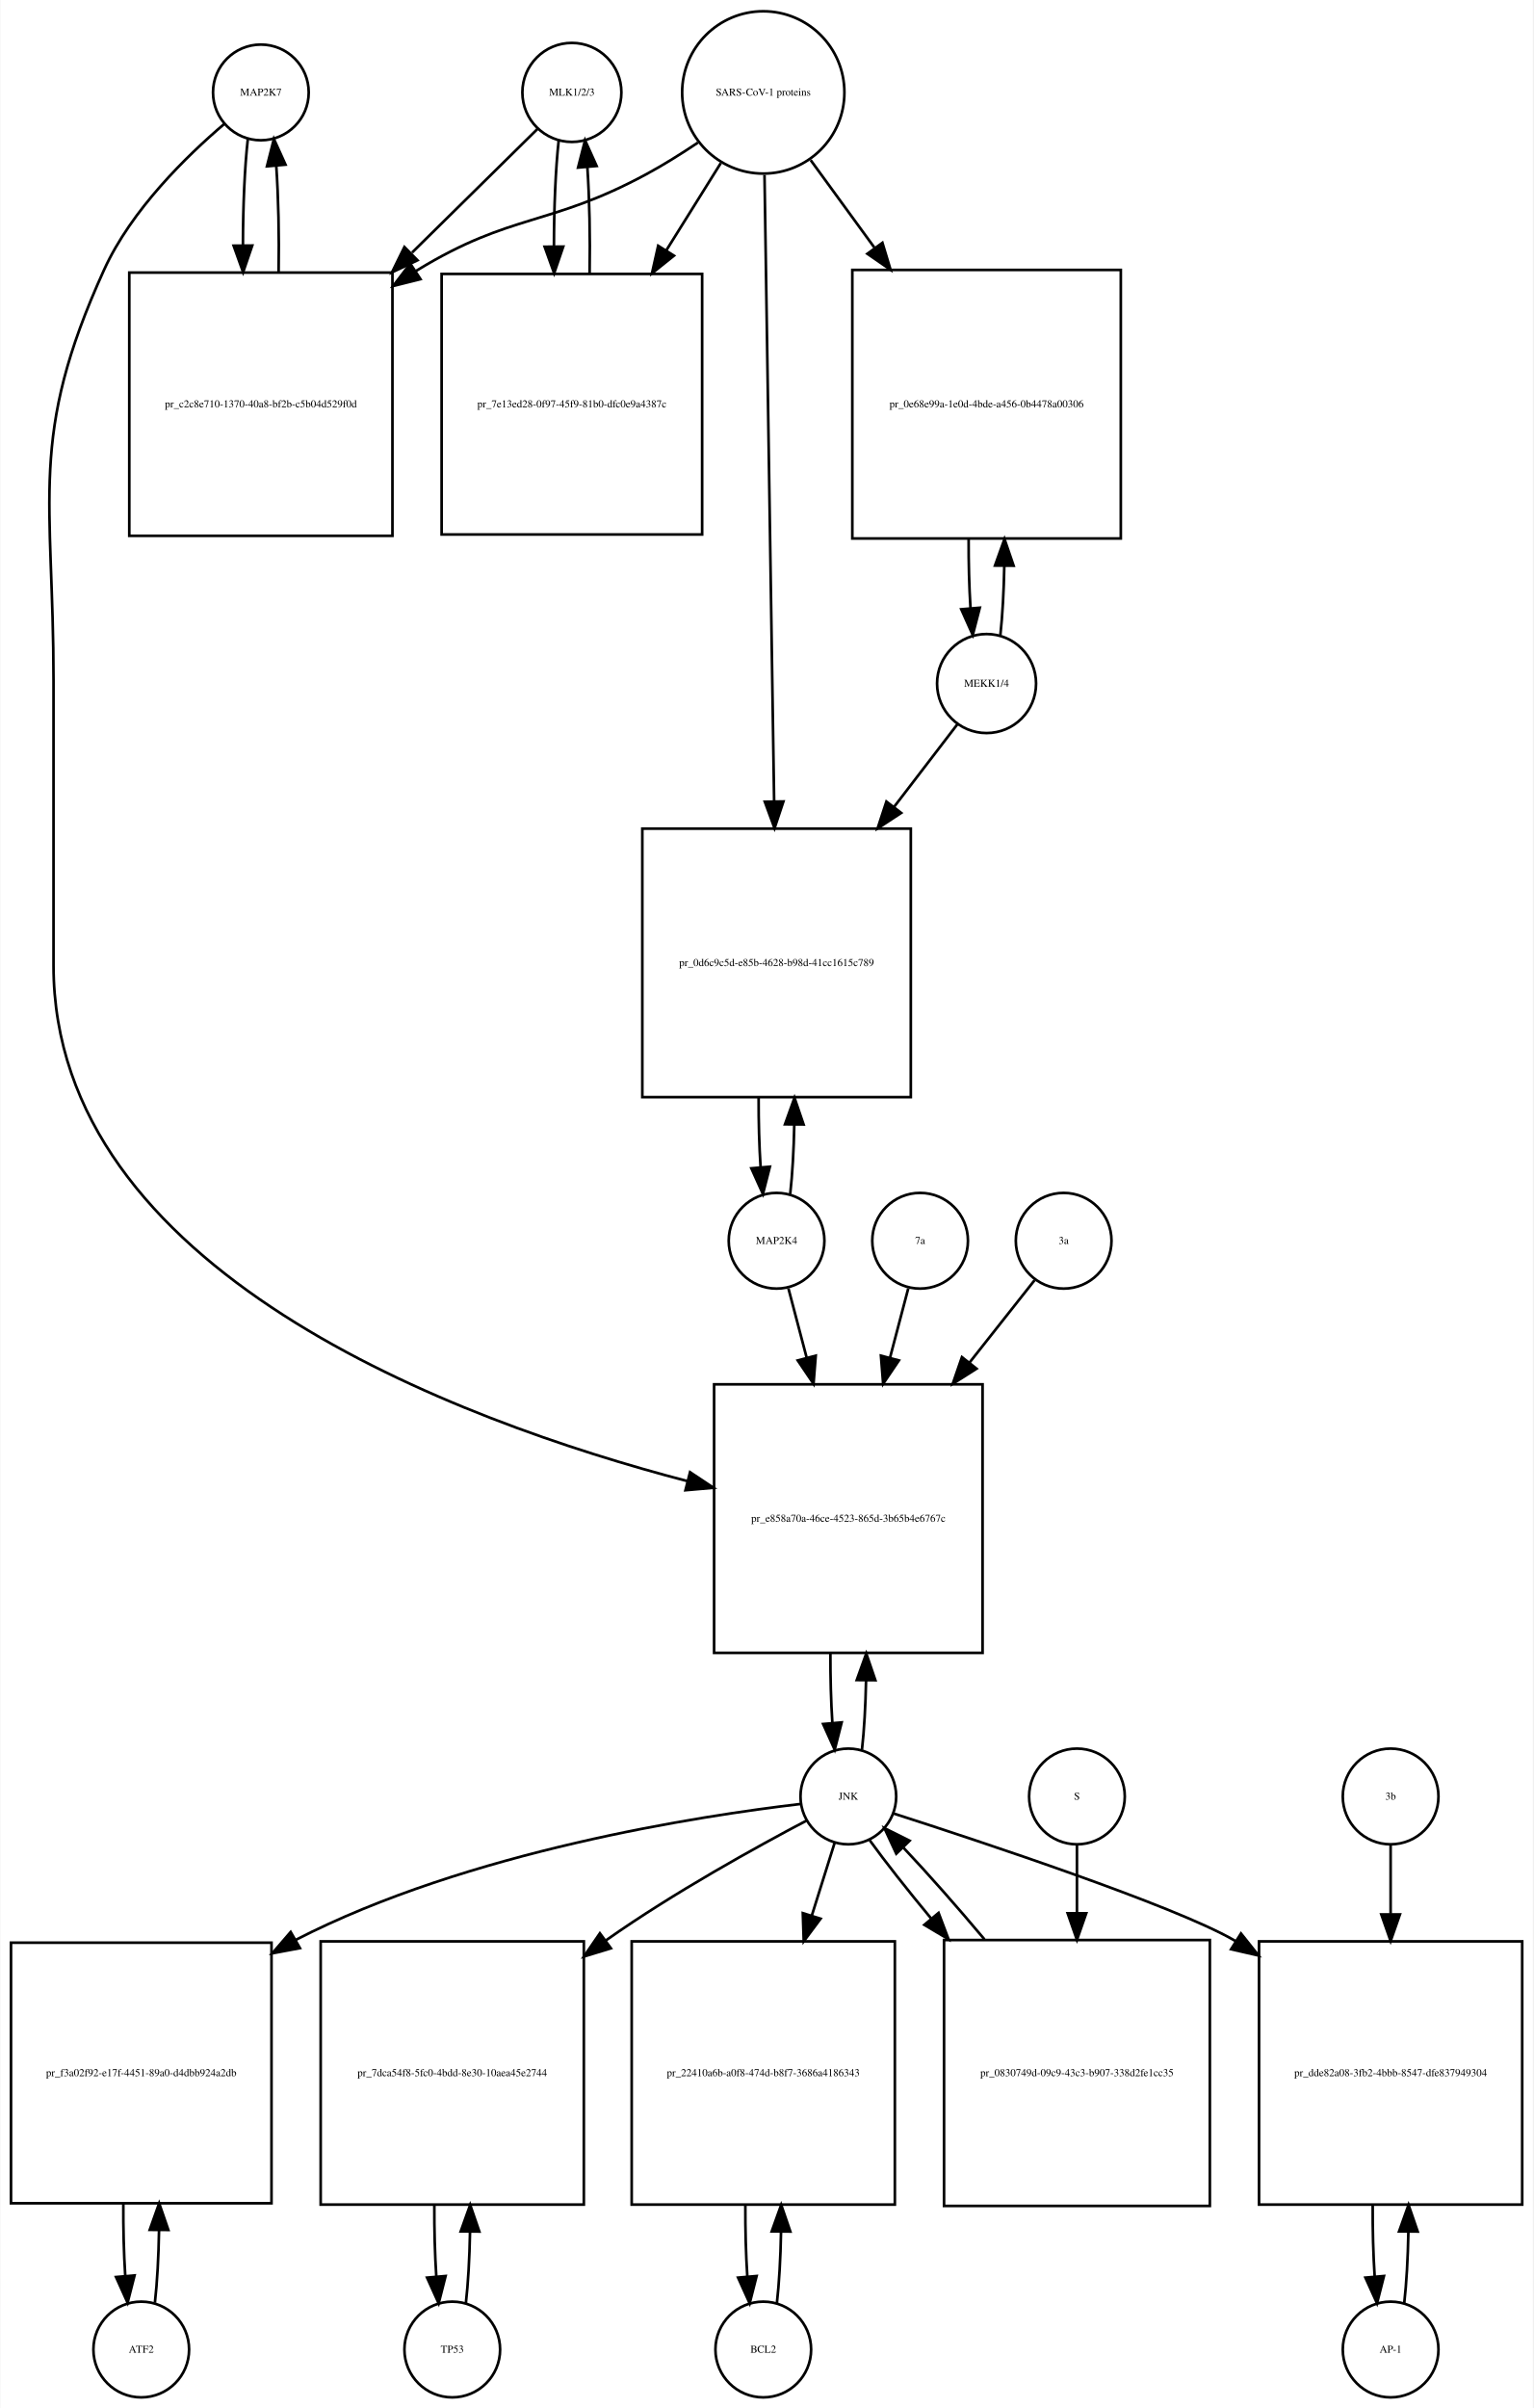
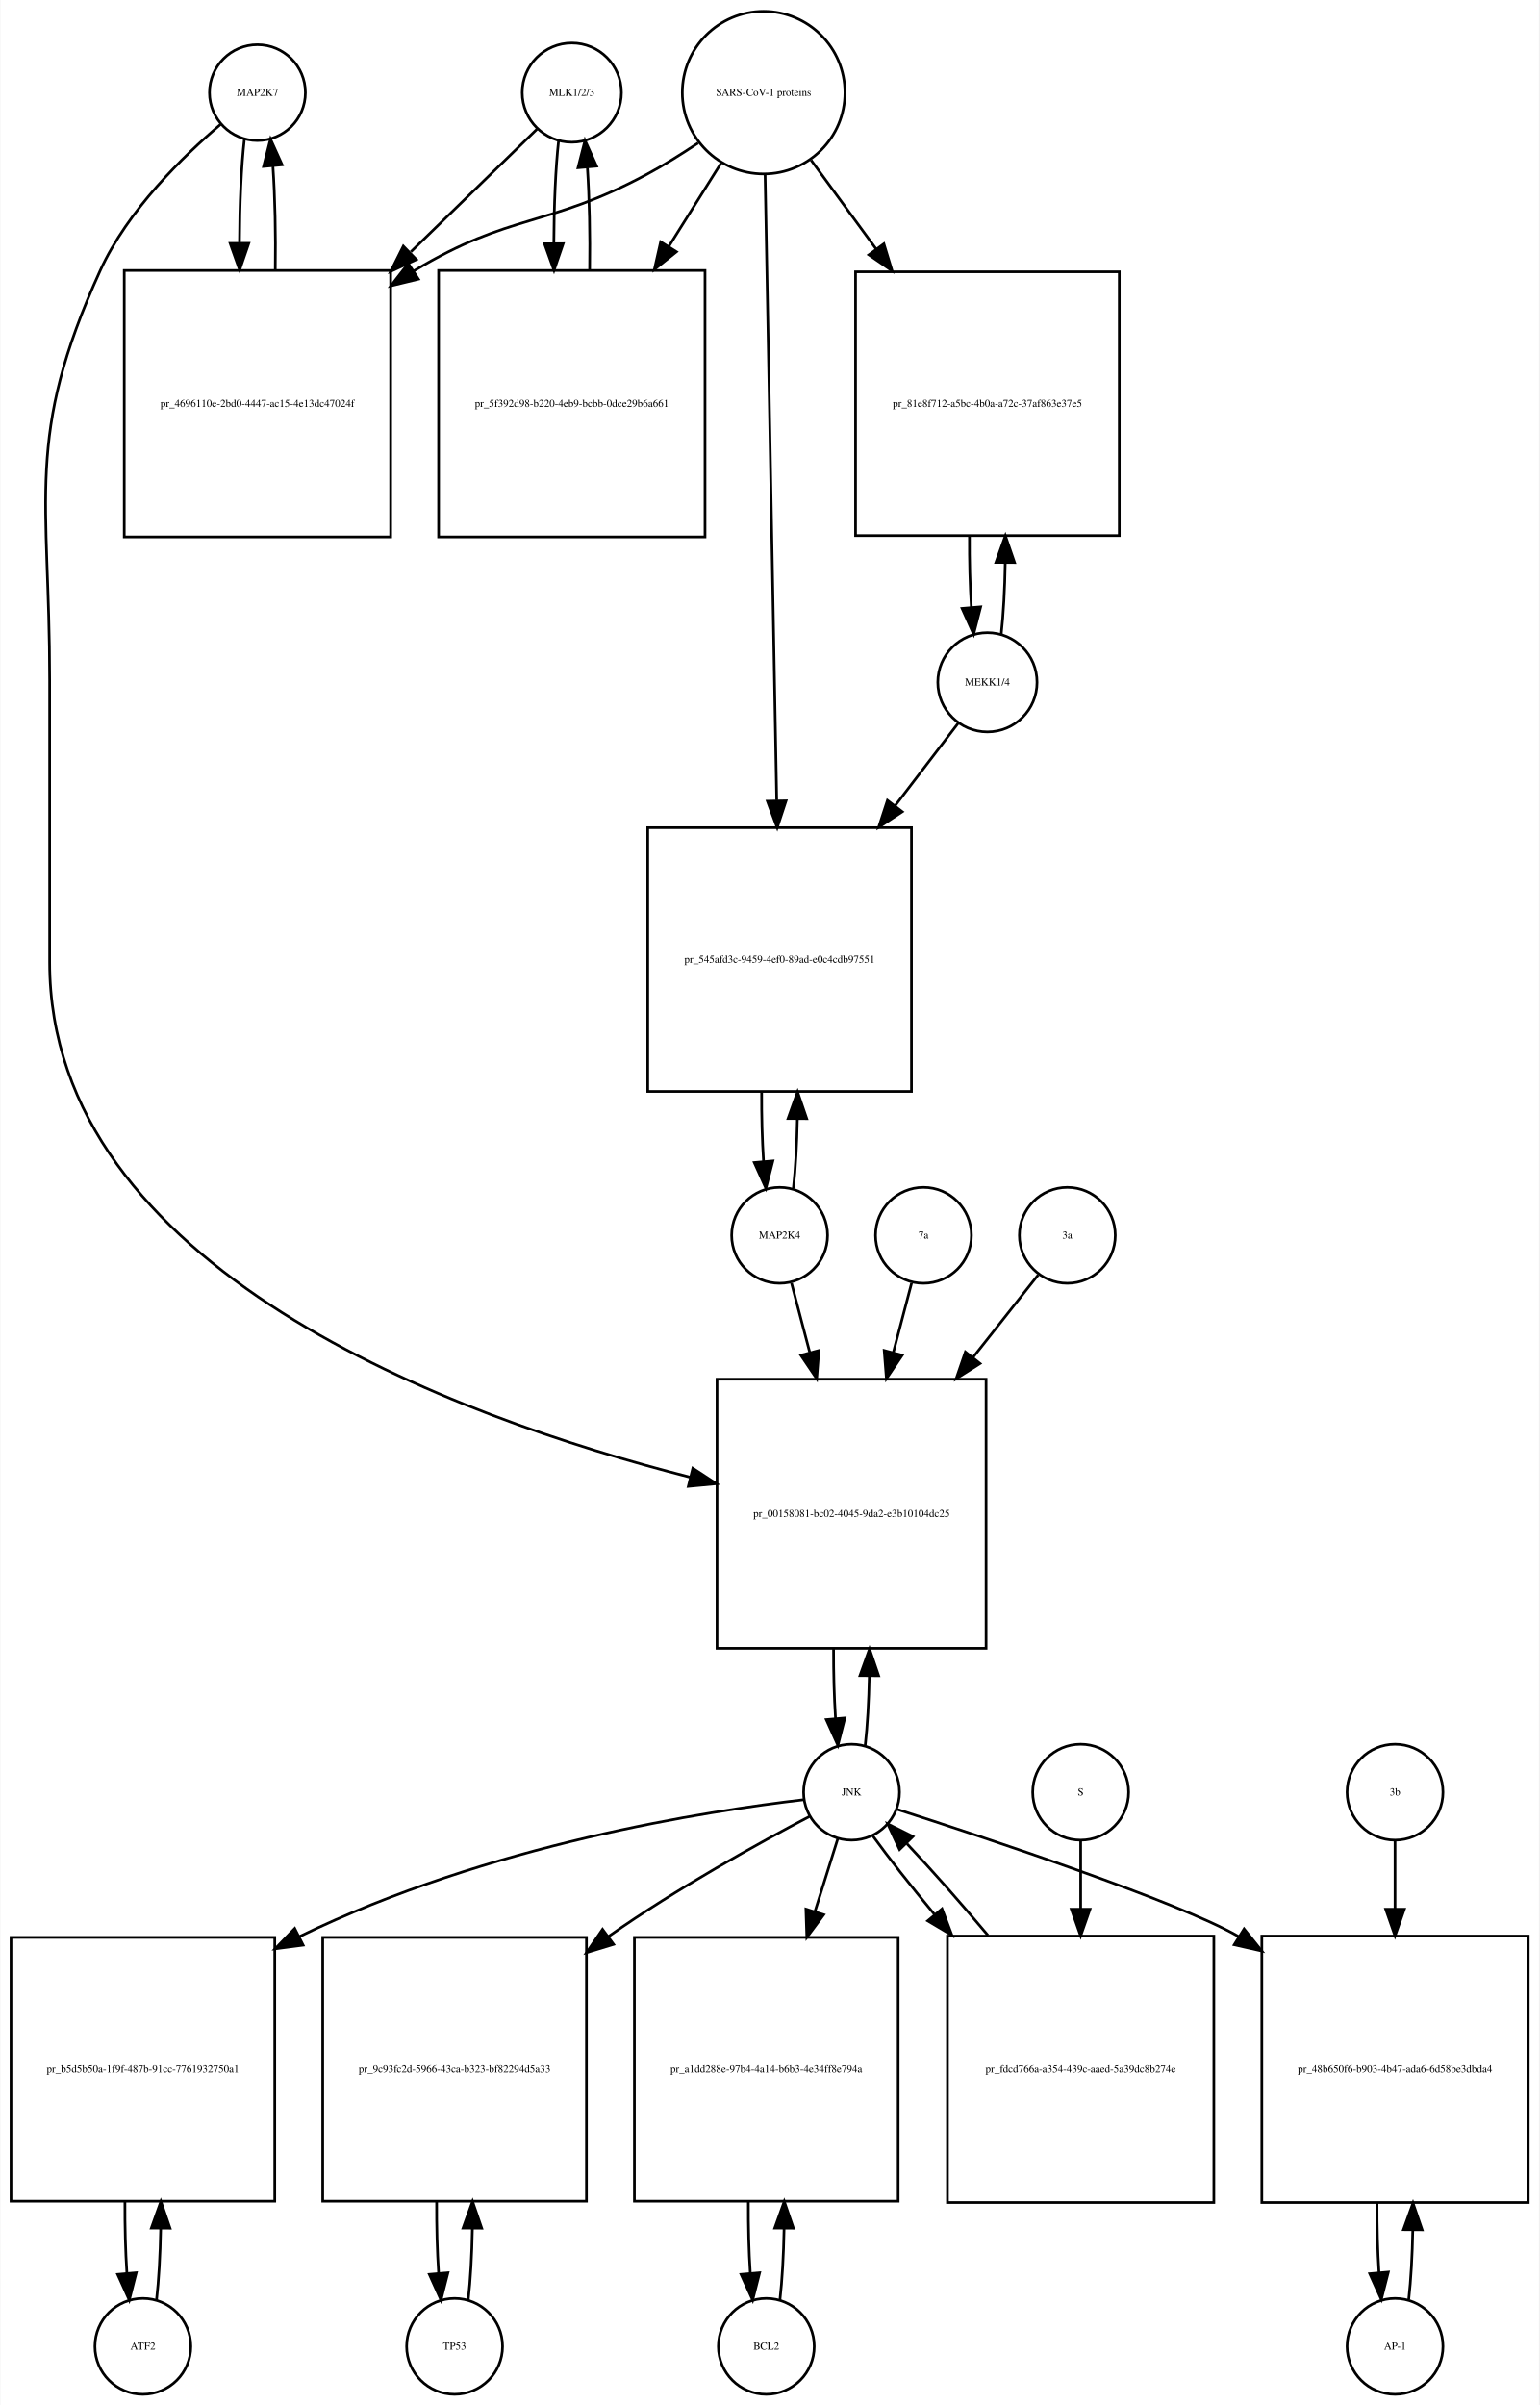
- <svg xmlns="http://www.w3.org/2000/svg" width="577pt" height="906pt" viewBox="0.00 0.00 576.50 905.64">
-   <g id="graph0" class="graph" transform="scale(1 1) rotate(0) translate(4 901.641)">
-     <polygon fill="white" stroke="none" points="-4,4 -4,-901.641 572.5,-901.641 572.5,4 -4,4" />
+ <svg xmlns="http://www.w3.org/2000/svg" width="578pt" height="903pt" viewBox="0.00 0.00 577.50 902.64">
+   <g id="graph0" class="graph" transform="scale(1 1) rotate(0) translate(4 898.641)">
+     <polygon fill="white" stroke="none" points="-4,4 -4,-898.641 573.5,-898.641 573.5,4 -4,4" />
    <g id="node1" class="node">
-       <ellipse fill="none" stroke="black" cx="94" cy="-866.882" rx="18" ry="18" />
-       <text text-anchor="middle" x="94" y="-865.682" font-family="Times,serif" font-size="4.00">MAP2K7</text>
+       <ellipse fill="none" stroke="black" cx="92.5" cy="-863.882" rx="18" ry="18" />
+       <text text-anchor="middle" x="92.5" y="-862.682" font-family="Times,serif" font-size="4.00">MAP2K7</text>
    </g>
    <g id="node2" class="node">
-       <polygon fill="none" stroke="black" points="143.5,-799.123 44.5,-799.123 44.5,-700.123 143.5,-700.123 143.5,-799.123" />
-       <text text-anchor="middle" x="94" y="-748.423" font-family="Times,serif" font-size="4.00">pr_c2c8e710-1370-40a8-bf2b-c5b04d529f0d</text>
+       <polygon fill="none" stroke="black" points="142.5,-797.123 42.5,-797.123 42.5,-697.123 142.5,-697.123 142.5,-797.123" />
+       <text text-anchor="middle" x="92.5" y="-745.923" font-family="Times,serif" font-size="4.00">pr_4696110e-2bd0-4447-ac15-4e13dc47024f</text>
    </g>
    <g id="edge1" class="edge">
-       <path fill="none" stroke="black" d="M89.099,-849.368C87.898,-838.697 87.282,-824.101 87.251,-809.405" />
-       <polygon fill="black" stroke="black" points="90.752,-809.287 87.324,-799.262 83.752,-809.237 90.752,-809.287" />
+       <path fill="none" stroke="black" d="M87.599,-846.44C86.426,-836.067 85.811,-821.969 85.754,-807.69" />
+       <polygon fill="black" stroke="black" points="89.256,-807.331 85.811,-797.312 82.256,-807.292 89.256,-807.331" />
    </g>
    <g id="node20" class="node">
-       <polygon fill="none" stroke="black" points="365.5,-381 264.5,-381 264.5,-280 365.5,-280 365.5,-381" />
-       <text text-anchor="middle" x="315" y="-329.3" font-family="Times,serif" font-size="4.00">pr_e858a70a-46ce-4523-865d-3b65b4e6767c</text>
+       <polygon fill="none" stroke="black" points="366,-381 265,-381 265,-280 366,-280 366,-381" />
+       <text text-anchor="middle" x="315.5" y="-329.3" font-family="Times,serif" font-size="4.00">pr_00158081-bc02-4045-9da2-e3b10104dc25</text>
    </g>
    <g id="edge2" class="edge">
-       <path fill="none" stroke="black" d="M80.138,-854.944C66.18,-843.067 45.286,-822.742 35,-800.123 6.35,-737.12 16,-714.773 16,-645.562 16,-645.562 16,-645.562 16,-538.5 16,-423.602 167.102,-367.453 254.473,-344.591" />
-       <polygon fill="black" stroke="black" points="255.451,-347.953 264.279,-342.094 253.724,-341.17 255.451,-347.953" />
+       <path fill="none" stroke="black" d="M78.641,-851.942C64.687,-840.064 43.795,-819.738 33.5,-797.123 5.008,-734.533 14.5,-712.332 14.5,-643.562 14.5,-643.562 14.5,-643.562 14.5,-537.5 14.5,-422.108 167.015,-366.615 254.917,-344.214" />
+       <polygon fill="black" stroke="black" points="255.915,-347.572 264.78,-341.77 254.232,-340.778 255.915,-347.572" />
    </g>
    <g id="edge3" class="edge">
-       <path fill="none" stroke="black" d="M100.676,-799.262C100.902,-812.962 100.608,-827.356 99.794,-839.246" />
-       <polygon fill="black" stroke="black" points="96.294,-839.099 98.901,-849.368 103.267,-839.715 96.294,-839.099" />
+       <path fill="none" stroke="black" d="M99.189,-797.312C99.39,-810.645 99.097,-824.58 98.308,-836.158" />
+       <polygon fill="black" stroke="black" points="94.793,-836.171 97.401,-846.44 101.766,-836.787 94.793,-836.171" />
    </g>
    <g id="node3" class="node">
-       <ellipse fill="none" stroke="black" cx="211" cy="-866.882" rx="18.623" ry="18.623" />
-       <text text-anchor="middle" x="211" y="-865.682" font-family="Times,serif" font-size="4.00">MLK1/2/3</text>
+       <ellipse fill="none" stroke="black" cx="210.5" cy="-863.882" rx="18.623" ry="18.623" />
+       <text text-anchor="middle" x="210.5" y="-862.682" font-family="Times,serif" font-size="4.00">MLK1/2/3</text>
    </g>
    <g id="edge4" class="edge">
-       <path fill="none" stroke="black" d="M198.032,-853.107C186.423,-841.671 168.552,-824.066 150.88,-806.656" />
-       <polygon fill="black" stroke="black" points="152.917,-803.75 143.336,-799.225 148.004,-808.737 152.917,-803.75" />
+       <path fill="none" stroke="black" d="M197.421,-850.163C185.765,-838.827 167.851,-821.405 150.105,-804.146" />
+       <polygon fill="black" stroke="black" points="152.138,-801.241 142.529,-796.778 147.258,-806.259 152.138,-801.241" />
    </g>
    <g id="node5" class="node">
-       <polygon fill="none" stroke="black" points="260,-798.623 162,-798.623 162,-700.623 260,-700.623 260,-798.623" />
-       <text text-anchor="middle" x="211" y="-748.423" font-family="Times,serif" font-size="4.00">pr_7e13ed28-0f97-45f9-81b0-dfc0e9a4387c</text>
+       <polygon fill="none" stroke="black" points="260.5,-797.123 160.5,-797.123 160.5,-697.123 260.5,-697.123 260.5,-797.123" />
+       <text text-anchor="middle" x="210.5" y="-745.923" font-family="Times,serif" font-size="4.00">pr_5f392d98-b220-4eb9-bcbb-0dce29b6a661</text>
    </g>
    <g id="edge5" class="edge">
-       <path fill="none" stroke="black" d="M206.045,-848.875C204.867,-838.14 204.269,-823.578 204.25,-808.956" />
-       <polygon fill="black" stroke="black" points="207.751,-808.897 204.33,-798.869 200.751,-808.841 207.751,-808.897" />
+       <path fill="none" stroke="black" d="M205.545,-845.949C204.401,-835.564 203.803,-821.582 203.753,-807.443" />
+       <polygon fill="black" stroke="black" points="207.255,-807.189 203.814,-797.168 200.255,-807.148 207.255,-807.189" />
    </g>
    <g id="node4" class="node">
-       <ellipse fill="none" stroke="black" cx="283" cy="-866.882" rx="30.52" ry="30.52" />
-       <text text-anchor="middle" x="283" y="-865.682" font-family="Times,serif" font-size="4.00">SARS-CoV-1 proteins</text>
+       <ellipse fill="none" stroke="black" cx="282.5" cy="-863.882" rx="30.52" ry="30.52" />
+       <text text-anchor="middle" x="282.5" y="-862.682" font-family="Times,serif" font-size="4.00">SARS-CoV-1 proteins</text>
    </g>
    <g id="edge6" class="edge">
-       <path fill="none" stroke="black" d="M258.408,-848C252.221,-843.853 245.49,-839.631 239,-836.123 202.549,-816.419 188.385,-821.684 153,-800.123 152.711,-799.947 152.422,-799.77 152.133,-799.591" />
-       <polygon fill="black" stroke="black" points="154.045,-796.659 143.769,-794.078 150.192,-802.504 154.045,-796.659" />
+       <path fill="none" stroke="black" d="M257.918,-844.981C251.731,-840.835 244.997,-836.618 238.5,-833.123 201.647,-813.3 187.334,-818.735 151.5,-797.123 151.407,-797.067 151.315,-797.011 151.222,-796.955" />
+       <polygon fill="black" stroke="black" points="152.915,-793.881 142.619,-791.38 149.108,-799.756 152.915,-793.881" />
    </g>
    <g id="edge7" class="edge">
-       <path fill="none" stroke="black" d="M267.021,-840.303C260.946,-830.578 253.757,-819.069 246.589,-807.594" />
-       <polygon fill="black" stroke="black" points="249.397,-805.483 241.13,-798.856 243.46,-809.192 249.397,-805.483" />
+       <path fill="none" stroke="black" d="M266.521,-837.413C260.702,-828.139 253.86,-817.233 246.994,-806.29" />
+       <polygon fill="black" stroke="black" points="249.781,-804.146 241.501,-797.535 243.851,-807.866 249.781,-804.146" />
    </g>
    <g id="node17" class="node">
-       <polygon fill="none" stroke="black" points="417.5,-800.123 316.5,-800.123 316.5,-699.123 417.5,-699.123 417.5,-800.123" />
-       <text text-anchor="middle" x="367" y="-748.423" font-family="Times,serif" font-size="4.00">pr_0e68e99a-1e0d-4bde-a456-0b4478a00306</text>
+       <polygon fill="none" stroke="black" points="416,-796.623 317,-796.623 317,-697.623 416,-697.623 416,-796.623" />
+       <text text-anchor="middle" x="366.5" y="-745.923" font-family="Times,serif" font-size="4.00">pr_81e8f712-a5bc-4b0a-a72c-37af863e37e5</text>
    </g>
    <g id="edge8" class="edge">
-       <path fill="none" stroke="black" d="M300.814,-841.439C307.867,-831.761 316.301,-820.189 324.748,-808.599" />
-       <polygon fill="black" stroke="black" points="327.82,-810.326 330.881,-800.183 322.163,-806.203 327.82,-810.326" />
+       <path fill="none" stroke="black" d="M300.314,-838.545C307.514,-828.709 316.152,-816.907 324.775,-805.127" />
+       <polygon fill="black" stroke="black" points="327.642,-807.136 330.724,-796.999 321.993,-803.001 327.642,-807.136" />
    </g>
    <g id="node19" class="node">
-       <polygon fill="none" stroke="black" points="338.5,-590 237.5,-590 237.5,-489 338.5,-489 338.5,-590" />
-       <text text-anchor="middle" x="288" y="-538.3" font-family="Times,serif" font-size="4.00">pr_0d6c9c5d-e85b-4628-b98d-41cc1615c789</text>
+       <polygon fill="none" stroke="black" points="338,-588 239,-588 239,-489 338,-489 338,-588" />
+       <text text-anchor="middle" x="288.5" y="-537.3" font-family="Times,serif" font-size="4.00">pr_545afd3c-9459-4ef0-89ad-e0c4cdb97551</text>
    </g>
    <g id="edge9" class="edge">
-       <path fill="none" stroke="black" d="M283.461,-835.854C284.281,-782.506 286.006,-670.271 287.077,-600.55" />
-       <polygon fill="black" stroke="black" points="290.583,-600.215 287.237,-590.162 283.584,-600.107 290.583,-600.215" />
+       <path fill="none" stroke="black" d="M283.054,-833.039C284.042,-779.795 286.124,-667.534 287.409,-598.308" />
+       <polygon fill="black" stroke="black" points="290.914,-598.064 287.6,-588.001 283.915,-597.934 290.914,-598.064" />
    </g>
    <g id="edge10" class="edge">
-       <path fill="none" stroke="black" d="M217.67,-798.869C217.904,-812.485 217.624,-826.819 216.83,-838.72" />
-       <polygon fill="black" stroke="black" points="213.326,-838.612 215.955,-848.875 220.3,-839.213 213.326,-838.612" />
+       <path fill="none" stroke="black" d="M217.186,-797.168C217.389,-810.365 217.107,-824.163 216.34,-835.688" />
+       <polygon fill="black" stroke="black" points="212.827,-835.685 215.455,-845.949 219.801,-836.287 212.827,-835.685" />
    </g>
    <g id="node6" class="node">
-       <ellipse fill="none" stroke="black" cx="49" cy="-18" rx="18" ry="18" />
-       <text text-anchor="middle" x="49" y="-16.8" font-family="Times,serif" font-size="4.00">ATF2</text>
+       <ellipse fill="none" stroke="black" cx="49.5" cy="-18" rx="18" ry="18" />
+       <text text-anchor="middle" x="49.5" y="-16.8" font-family="Times,serif" font-size="4.00">ATF2</text>
    </g>
    <g id="node7" class="node">
-       <polygon fill="none" stroke="black" points="98,-171 7.10543e-15,-171 7.10543e-15,-73 98,-73 98,-171" />
-       <text text-anchor="middle" x="49" y="-120.8" font-family="Times,serif" font-size="4.00">pr_f3a02f92-e17f-4451-89a0-d4dbb924a2db</text>
+       <polygon fill="none" stroke="black" points="99,-171.5 0,-171.5 0,-72.5 99,-72.5 99,-171.5" />
+       <text text-anchor="middle" x="49.5" y="-120.8" font-family="Times,serif" font-size="4.00">pr_b5d5b50a-1f9f-487b-91cc-7761932750a1</text>
    </g>
    <g id="edge11" class="edge">
-       <path fill="none" stroke="black" d="M54.139,-35.597C55.009,-43.28 55.526,-52.913 55.692,-62.917" />
-       <polygon fill="black" stroke="black" points="52.192,-63.004 55.74,-72.987 59.192,-62.97 52.192,-63.004" />
+       <path fill="none" stroke="black" d="M54.613,-35.374C55.474,-42.882 55.996,-52.286 56.177,-62.091" />
+       <polygon fill="black" stroke="black" points="52.679,-62.413 56.243,-72.39 59.679,-62.368 52.679,-62.413" />
    </g>
    <g id="edge12" class="edge">
-       <path fill="none" stroke="black" d="M42.26,-72.987C42.196,-63.646 42.434,-54.17 42.975,-45.82" />
-       <polygon fill="black" stroke="black" points="46.485,-45.862 43.861,-35.597 39.511,-45.258 46.485,-45.862" />
+       <path fill="none" stroke="black" d="M42.757,-72.39C42.705,-63.114 42.953,-53.732 43.498,-45.476" />
+       <polygon fill="black" stroke="black" points="46.997,-45.642 44.387,-35.374 40.024,-45.029 46.997,-45.642" />
    </g>
    <g id="node8" class="node">
-       <ellipse fill="none" stroke="black" cx="315" cy="-226" rx="18" ry="18" />
-       <text text-anchor="middle" x="315" y="-224.8" font-family="Times,serif" font-size="4.00">JNK</text>
+       <ellipse fill="none" stroke="black" cx="315.5" cy="-226" rx="18" ry="18" />
+       <text text-anchor="middle" x="315.5" y="-224.8" font-family="Times,serif" font-size="4.00">JNK</text>
    </g>
    <g id="edge13" class="edge">
-       <path fill="none" stroke="black" d="M297.065,-223.174C259.811,-218.808 172.103,-205.521 107,-172 106.908,-171.953 106.817,-171.906 106.725,-171.858" />
-       <polygon fill="black" stroke="black" points="108.705,-168.959 98.292,-167.004 105.213,-175.026 108.705,-168.959" />
+       <path fill="none" stroke="black" d="M297.565,-223.174C261.839,-218.987 179.713,-206.596 108.243,-171.808" />
+       <polygon fill="black" stroke="black" points="109.642,-168.594 99.136,-167.22 106.492,-174.845 109.642,-168.594" />
    </g>
    <g id="node10" class="node">
-       <polygon fill="none" stroke="black" points="215.5,-171.5 116.5,-171.5 116.5,-72.5 215.5,-72.5 215.5,-171.5" />
-       <text text-anchor="middle" x="166" y="-120.8" font-family="Times,serif" font-size="4.00">pr_7dca54f8-5fc0-4bdd-8e30-10aea45e2744</text>
+       <polygon fill="none" stroke="black" points="216,-171.5 117,-171.5 117,-72.5 216,-72.5 216,-171.5" />
+       <text text-anchor="middle" x="166.5" y="-120.8" font-family="Times,serif" font-size="4.00">pr_9c93fc2d-5966-43ca-b323-bf82294d5a33</text>
    </g>
    <g id="edge14" class="edge">
-       <path fill="none" stroke="black" d="M299.361,-216.969C280.818,-207.205 249.247,-189.813 224,-172 223.912,-171.938 223.825,-171.876 223.737,-171.814" />
-       <polygon fill="black" stroke="black" points="225.678,-168.897 215.545,-165.802 221.536,-174.54 225.678,-168.897" />
+       <path fill="none" stroke="black" d="M299.861,-216.969C281.318,-207.205 249.747,-189.813 224.5,-172 224.412,-171.938 224.325,-171.876 224.237,-171.814" />
+       <polygon fill="black" stroke="black" points="226.178,-168.897 216.045,-165.802 222.036,-174.54 226.178,-168.897" />
    </g>
    <g id="node12" class="node">
-       <polygon fill="none" stroke="black" points="332.5,-171.5 233.5,-171.5 233.5,-72.5 332.5,-72.5 332.5,-171.5" />
-       <text text-anchor="middle" x="283" y="-120.8" font-family="Times,serif" font-size="4.00">pr_22410a6b-a0f8-474d-b8f7-3686a4186343</text>
+       <polygon fill="none" stroke="black" points="333,-171.5 234,-171.5 234,-72.5 333,-72.5 333,-171.5" />
+       <text text-anchor="middle" x="283.5" y="-120.8" font-family="Times,serif" font-size="4.00">pr_a1dd288e-97b4-4a14-b6b3-4e34ff8e794a</text>
    </g>
    <g id="edge15" class="edge">
-       <path fill="none" stroke="black" d="M309.859,-208.612C307.449,-200.93 304.416,-191.265 301.265,-181.218" />
-       <polygon fill="black" stroke="black" points="304.555,-180.015 298.222,-171.522 297.876,-182.111 304.555,-180.015" />
+       <path fill="none" stroke="black" d="M310.359,-208.612C307.949,-200.93 304.916,-191.265 301.765,-181.218" />
+       <polygon fill="black" stroke="black" points="305.055,-180.015 298.722,-171.522 298.376,-182.111 305.055,-180.015" />
    </g>
    <g id="node14" class="node">
-       <polygon fill="none" stroke="black" points="568.5,-171.5 469.5,-171.5 469.5,-72.5 568.5,-72.5 568.5,-171.5" />
-       <text text-anchor="middle" x="519" y="-120.8" font-family="Times,serif" font-size="4.00">pr_dde82a08-3fb2-4bbb-8547-dfe837949304</text>
+       <polygon fill="none" stroke="black" points="569.5,-172 469.5,-172 469.5,-72 569.5,-72 569.5,-172" />
+       <text text-anchor="middle" x="519.5" y="-120.8" font-family="Times,serif" font-size="4.00">pr_48b650f6-b903-4b47-ada6-6d58be3dbda4</text>
    </g>
    <g id="edge16" class="edge">
-       <path fill="none" stroke="black" d="M331.916,-219.625C365.072,-208.958 437.344,-185.024 460,-172 460.195,-171.888 460.39,-171.775 460.584,-171.662" />
-       <polygon fill="black" stroke="black" points="462.707,-174.462 469.312,-166.179 458.983,-168.535 462.707,-174.462" />
+       <path fill="none" stroke="black" d="M332.416,-219.625C365.572,-208.958 437.844,-185.024 460.5,-172 460.594,-171.946 460.688,-171.892 460.781,-171.838" />
+       <polygon fill="black" stroke="black" points="462.844,-174.676 469.47,-166.408 459.135,-168.74 462.844,-174.676" />
    </g>
    <g id="edge17" class="edge">
-       <path fill="none" stroke="black" d="M320.128,-243.582C320.962,-250.947 321.475,-260.111 321.665,-269.684" />
-       <polygon fill="black" stroke="black" points="318.166,-269.78 321.747,-279.751 325.166,-269.723 318.166,-269.78" />
+       <path fill="none" stroke="black" d="M320.628,-243.582C321.462,-250.947 321.975,-260.111 322.165,-269.684" />
+       <polygon fill="black" stroke="black" points="318.666,-269.78 322.247,-279.751 325.666,-269.723 318.666,-269.78" />
    </g>
    <g id="node23" class="node">
-       <polygon fill="none" stroke="black" points="451,-172 351,-172 351,-72 451,-72 451,-172" />
-       <text text-anchor="middle" x="401" y="-120.8" font-family="Times,serif" font-size="4.00">pr_0830749d-09c9-43c3-b907-338d2fe1cc35</text>
+       <polygon fill="none" stroke="black" points="451.5,-172 351.5,-172 351.5,-72 451.5,-72 451.5,-172" />
+       <text text-anchor="middle" x="401.5" y="-120.8" font-family="Times,serif" font-size="4.00">pr_fdcd766a-a354-439c-aaed-5a39dc8b274e</text>
    </g>
    <g id="edge18" class="edge">
-       <path fill="none" stroke="black" d="M323.052,-209.508C328.883,-201.436 337.111,-191.008 346.065,-180.202" />
-       <polygon fill="black" stroke="black" points="348.95,-182.209 352.69,-172.296 343.585,-177.713 348.95,-182.209" />
+       <path fill="none" stroke="black" d="M323.552,-209.508C329.383,-201.436 337.611,-191.008 346.565,-180.202" />
+       <polygon fill="black" stroke="black" points="349.45,-182.209 353.19,-172.296 344.085,-177.713 349.45,-182.209" />
    </g>
    <g id="node9" class="node">
-       <ellipse fill="none" stroke="black" cx="166" cy="-18" rx="18" ry="18" />
-       <text text-anchor="middle" x="166" y="-16.8" font-family="Times,serif" font-size="4.00">TP53</text>
+       <ellipse fill="none" stroke="black" cx="166.5" cy="-18" rx="18" ry="18" />
+       <text text-anchor="middle" x="166.5" y="-16.8" font-family="Times,serif" font-size="4.00">TP53</text>
    </g>
    <g id="edge19" class="edge">
-       <path fill="none" stroke="black" d="M171.113,-35.374C171.974,-42.882 172.496,-52.286 172.677,-62.091" />
-       <polygon fill="black" stroke="black" points="169.179,-62.413 172.743,-72.39 176.179,-62.368 169.179,-62.413" />
+       <path fill="none" stroke="black" d="M171.613,-35.374C172.474,-42.882 172.996,-52.286 173.177,-62.091" />
+       <polygon fill="black" stroke="black" points="169.679,-62.413 173.243,-72.39 176.679,-62.368 169.679,-62.413" />
    </g>
    <g id="edge20" class="edge">
-       <path fill="none" stroke="black" d="M159.257,-72.39C159.205,-63.114 159.452,-53.732 159.998,-45.476" />
-       <polygon fill="black" stroke="black" points="163.497,-45.642 160.887,-35.374 156.524,-45.029 163.497,-45.642" />
+       <path fill="none" stroke="black" d="M159.757,-72.39C159.705,-63.114 159.952,-53.732 160.498,-45.476" />
+       <polygon fill="black" stroke="black" points="163.997,-45.642 161.387,-35.374 157.024,-45.029 163.997,-45.642" />
    </g>
    <g id="node11" class="node">
-       <ellipse fill="none" stroke="black" cx="283" cy="-18" rx="18" ry="18" />
-       <text text-anchor="middle" x="283" y="-16.8" font-family="Times,serif" font-size="4.00">BCL2</text>
+       <ellipse fill="none" stroke="black" cx="283.5" cy="-18" rx="18" ry="18" />
+       <text text-anchor="middle" x="283.5" y="-16.8" font-family="Times,serif" font-size="4.00">BCL2</text>
    </g>
    <g id="edge21" class="edge">
-       <path fill="none" stroke="black" d="M288.113,-35.374C288.974,-42.882 289.496,-52.286 289.677,-62.091" />
-       <polygon fill="black" stroke="black" points="286.179,-62.413 289.743,-72.39 293.179,-62.368 286.179,-62.413" />
+       <path fill="none" stroke="black" d="M288.613,-35.374C289.474,-42.882 289.996,-52.286 290.177,-62.091" />
+       <polygon fill="black" stroke="black" points="286.679,-62.413 290.243,-72.39 293.679,-62.368 286.679,-62.413" />
    </g>
    <g id="edge22" class="edge">
-       <path fill="none" stroke="black" d="M276.257,-72.39C276.205,-63.114 276.452,-53.732 276.998,-45.476" />
-       <polygon fill="black" stroke="black" points="280.497,-45.642 277.887,-35.374 273.524,-45.029 280.497,-45.642" />
+       <path fill="none" stroke="black" d="M276.757,-72.39C276.705,-63.114 276.952,-53.732 277.498,-45.476" />
+       <polygon fill="black" stroke="black" points="280.997,-45.642 278.387,-35.374 274.024,-45.029 280.997,-45.642" />
    </g>
    <g id="node13" class="node">
-       <ellipse fill="none" stroke="black" cx="519" cy="-18" rx="18" ry="18" />
-       <text text-anchor="middle" x="519" y="-16.8" font-family="Times,serif" font-size="4.00">AP-1</text>
+       <ellipse fill="none" stroke="black" cx="519.5" cy="-18" rx="18" ry="18" />
+       <text text-anchor="middle" x="519.5" y="-16.8" font-family="Times,serif" font-size="4.00">AP-1</text>
    </g>
    <g id="edge23" class="edge">
-       <path fill="none" stroke="black" d="M524.113,-35.374C524.974,-42.882 525.496,-52.286 525.677,-62.091" />
-       <polygon fill="black" stroke="black" points="522.179,-62.413 525.743,-72.39 529.179,-62.368 522.179,-62.413" />
+       <path fill="none" stroke="black" d="M524.641,-35.615C525.475,-42.991 525.985,-52.162 526.171,-61.733" />
+       <polygon fill="black" stroke="black" points="522.671,-61.819 526.246,-71.793 529.671,-61.767 522.671,-61.819" />
    </g>
    <g id="edge24" class="edge">
-       <path fill="none" stroke="black" d="M512.257,-72.39C512.205,-63.114 512.452,-53.732 512.998,-45.476" />
-       <polygon fill="black" stroke="black" points="516.497,-45.642 513.887,-35.374 509.524,-45.029 516.497,-45.642" />
+       <path fill="none" stroke="black" d="M512.754,-71.793C512.717,-62.827 512.958,-53.786 513.478,-45.783" />
+       <polygon fill="black" stroke="black" points="516.982,-45.88 514.359,-35.615 510.009,-45.275 516.982,-45.88" />
    </g>
    <g id="node15" class="node">
-       <ellipse fill="none" stroke="black" cx="519" cy="-226" rx="18" ry="18" />
-       <text text-anchor="middle" x="519" y="-224.8" font-family="Times,serif" font-size="4.00">3b</text>
+       <ellipse fill="none" stroke="black" cx="519.5" cy="-226" rx="18" ry="18" />
+       <text text-anchor="middle" x="519.5" y="-224.8" font-family="Times,serif" font-size="4.00">3b</text>
    </g>
    <g id="edge25" class="edge">
-       <path fill="none" stroke="black" d="M519,-207.697C519,-200.351 519,-191.316 519,-181.913" />
-       <polygon fill="black" stroke="black" points="522.5,-181.629 519,-171.629 515.5,-181.629 522.5,-181.629" />
+       <path fill="none" stroke="black" d="M519.5,-207.697C519.5,-200.434 519.5,-191.521 519.5,-182.234" />
+       <polygon fill="black" stroke="black" points="523,-182.07 519.5,-172.07 516,-182.07 523,-182.07" />
    </g>
    <g id="node16" class="node">
-       <ellipse fill="none" stroke="black" cx="367" cy="-644.562" rx="18.623" ry="18.623" />
-       <text text-anchor="middle" x="367" y="-643.362" font-family="Times,serif" font-size="4.00">MEKK1/4</text>
+       <ellipse fill="none" stroke="black" cx="366.5" cy="-642.562" rx="18.623" ry="18.623" />
+       <text text-anchor="middle" x="366.5" y="-641.362" font-family="Times,serif" font-size="4.00">MEKK1/4</text>
    </g>
    <g id="edge26" class="edge">
-       <path fill="none" stroke="black" d="M372.193,-662.823C373.001,-670.233 373.494,-679.373 373.674,-688.897" />
-       <polygon fill="black" stroke="black" points="370.174,-688.929 373.746,-698.904 377.173,-688.878 370.174,-688.929" />
+       <path fill="none" stroke="black" d="M371.679,-660.613C372.513,-668.17 373.015,-677.552 373.185,-687.307" />
+       <polygon fill="black" stroke="black" points="369.686,-687.565 373.242,-697.545 376.686,-687.526 369.686,-687.565" />
    </g>
    <g id="edge27" class="edge">
-       <path fill="none" stroke="black" d="M356.015,-629.231C349.608,-620.873 341.058,-609.718 332.187,-598.146" />
-       <polygon fill="black" stroke="black" points="334.879,-595.904 326.018,-590.097 329.323,-600.163 334.879,-595.904" />
+       <path fill="none" stroke="black" d="M355.654,-627.37C349.26,-619.004 340.704,-607.808 331.845,-596.217" />
+       <polygon fill="black" stroke="black" points="334.54,-593.978 325.687,-588.158 328.978,-598.229 334.54,-593.978" />
    </g>
    <g id="edge28" class="edge">
-       <path fill="none" stroke="black" d="M360.254,-698.904C360.217,-689.986 360.451,-680.995 360.954,-673.003" />
-       <polygon fill="black" stroke="black" points="364.459,-673.08 361.807,-662.823 357.484,-672.495 364.459,-673.08" />
+       <path fill="none" stroke="black" d="M359.758,-697.545C359.701,-688.329 359.936,-678.997 360.462,-670.742" />
+       <polygon fill="black" stroke="black" points="363.963,-670.873 361.321,-660.613 356.988,-670.281 363.963,-670.873" />
    </g>
    <g id="node18" class="node">
-       <ellipse fill="none" stroke="black" cx="288" cy="-435" rx="18" ry="18" />
-       <text text-anchor="middle" x="288" y="-433.8" font-family="Times,serif" font-size="4.00">MAP2K4</text>
+       <ellipse fill="none" stroke="black" cx="288.5" cy="-435" rx="18" ry="18" />
+       <text text-anchor="middle" x="288.5" y="-433.8" font-family="Times,serif" font-size="4.00">MAP2K4</text>
    </g>
    <g id="edge29" class="edge">
-       <path fill="none" stroke="black" d="M293.128,-452.582C293.962,-459.947 294.475,-469.111 294.665,-478.684" />
-       <polygon fill="black" stroke="black" points="291.166,-478.78 294.747,-488.751 298.166,-478.723 291.166,-478.78" />
+       <path fill="none" stroke="black" d="M293.654,-452.647C294.488,-460.033 294.995,-469.213 295.175,-478.78" />
+       <polygon fill="black" stroke="black" points="291.676,-478.855 295.245,-488.831 298.676,-478.807 291.676,-478.855" />
    </g>
    <g id="edge30" class="edge">
-       <path fill="none" stroke="black" d="M292.459,-417.074C294.393,-409.731 296.785,-400.648 299.282,-391.17" />
-       <polygon fill="black" stroke="black" points="302.744,-391.768 301.907,-381.207 295.975,-389.985 302.744,-391.768" />
+       <path fill="none" stroke="black" d="M292.959,-417.074C294.893,-409.731 297.285,-400.648 299.782,-391.17" />
+       <polygon fill="black" stroke="black" points="303.244,-391.768 302.407,-381.207 296.475,-389.985 303.244,-391.768" />
    </g>
    <g id="edge31" class="edge">
-       <path fill="none" stroke="black" d="M281.253,-488.751C281.222,-479.774 281.467,-470.735 281.989,-462.738" />
-       <polygon fill="black" stroke="black" points="285.493,-462.848 282.872,-452.582 278.519,-462.242 285.493,-462.848" />
+       <path fill="none" stroke="black" d="M281.755,-488.831C281.712,-479.877 281.949,-470.836 282.467,-462.826" />
+       <polygon fill="black" stroke="black" points="285.972,-462.911 283.346,-452.647 278.998,-462.308 285.972,-462.911" />
    </g>
    <g id="edge32" class="edge">
-       <path fill="none" stroke="black" d="M308.253,-279.751C308.222,-270.774 308.467,-261.735 308.989,-253.738" />
-       <polygon fill="black" stroke="black" points="312.493,-253.848 309.872,-243.582 305.519,-253.242 312.493,-253.848" />
+       <path fill="none" stroke="black" d="M308.753,-279.751C308.722,-270.774 308.967,-261.735 309.489,-253.738" />
+       <polygon fill="black" stroke="black" points="312.993,-253.848 310.372,-243.582 306.019,-253.242 312.993,-253.848" />
    </g>
    <g id="node21" class="node">
-       <ellipse fill="none" stroke="black" cx="342" cy="-435" rx="18" ry="18" />
-       <text text-anchor="middle" x="342" y="-433.8" font-family="Times,serif" font-size="4.00">7a</text>
+       <ellipse fill="none" stroke="black" cx="342.5" cy="-435" rx="18" ry="18" />
+       <text text-anchor="middle" x="342.5" y="-433.8" font-family="Times,serif" font-size="4.00">7a</text>
    </g>
    <g id="edge33" class="edge">
-       <path fill="none" stroke="black" d="M337.541,-417.074C335.607,-409.731 333.215,-400.648 330.718,-391.17" />
-       <polygon fill="black" stroke="black" points="334.025,-389.985 328.093,-381.207 327.256,-391.768 334.025,-389.985" />
+       <path fill="none" stroke="black" d="M338.041,-417.074C336.107,-409.731 333.715,-400.648 331.218,-391.17" />
+       <polygon fill="black" stroke="black" points="334.525,-389.985 328.593,-381.207 327.756,-391.768 334.525,-389.985" />
    </g>
    <g id="node22" class="node">
-       <ellipse fill="none" stroke="black" cx="396" cy="-435" rx="18" ry="18" />
-       <text text-anchor="middle" x="396" y="-433.8" font-family="Times,serif" font-size="4.00">3a</text>
+       <ellipse fill="none" stroke="black" cx="396.5" cy="-435" rx="18" ry="18" />
+       <text text-anchor="middle" x="396.5" y="-433.8" font-family="Times,serif" font-size="4.00">3a</text>
    </g>
    <g id="edge34" class="edge">
-       <path fill="none" stroke="black" d="M385.076,-420.176C378.55,-411.918 369.771,-400.809 360.638,-389.252" />
-       <polygon fill="black" stroke="black" points="363.228,-386.885 354.282,-381.209 357.736,-391.225 363.228,-386.885" />
+       <path fill="none" stroke="black" d="M385.576,-420.176C379.05,-411.918 370.271,-400.809 361.138,-389.252" />
+       <polygon fill="black" stroke="black" points="363.728,-386.885 354.782,-381.209 358.236,-391.225 363.728,-386.885" />
    </g>
    <g id="edge35" class="edge">
-       <path fill="none" stroke="black" d="M366.203,-172.273C355.905,-184.545 344.972,-196.951 335.806,-206.643" />
-       <polygon fill="black" stroke="black" points="333.034,-204.474 328.574,-214.084 338.053,-209.352 333.034,-204.474" />
+       <path fill="none" stroke="black" d="M366.703,-172.273C356.405,-184.545 345.472,-196.951 336.306,-206.643" />
+       <polygon fill="black" stroke="black" points="333.534,-204.474 329.074,-214.084 338.553,-209.352 333.534,-204.474" />
    </g>
    <g id="node24" class="node">
-       <ellipse fill="none" stroke="black" cx="401" cy="-226" rx="18" ry="18" />
-       <text text-anchor="middle" x="401" y="-224.8" font-family="Times,serif" font-size="4.00">S</text>
+       <ellipse fill="none" stroke="black" cx="401.5" cy="-226" rx="18" ry="18" />
+       <text text-anchor="middle" x="401.5" y="-224.8" font-family="Times,serif" font-size="4.00">S</text>
    </g>
    <g id="edge36" class="edge">
-       <path fill="none" stroke="black" d="M401,-207.697C401,-200.434 401,-191.521 401,-182.234" />
-       <polygon fill="black" stroke="black" points="404.5,-182.07 401,-172.07 397.5,-182.07 404.5,-182.07" />
+       <path fill="none" stroke="black" d="M401.5,-207.697C401.5,-200.434 401.5,-191.521 401.5,-182.234" />
+       <polygon fill="black" stroke="black" points="405,-182.07 401.5,-172.07 398,-182.07 405,-182.07" />
    </g>
  </g>
</svg>
